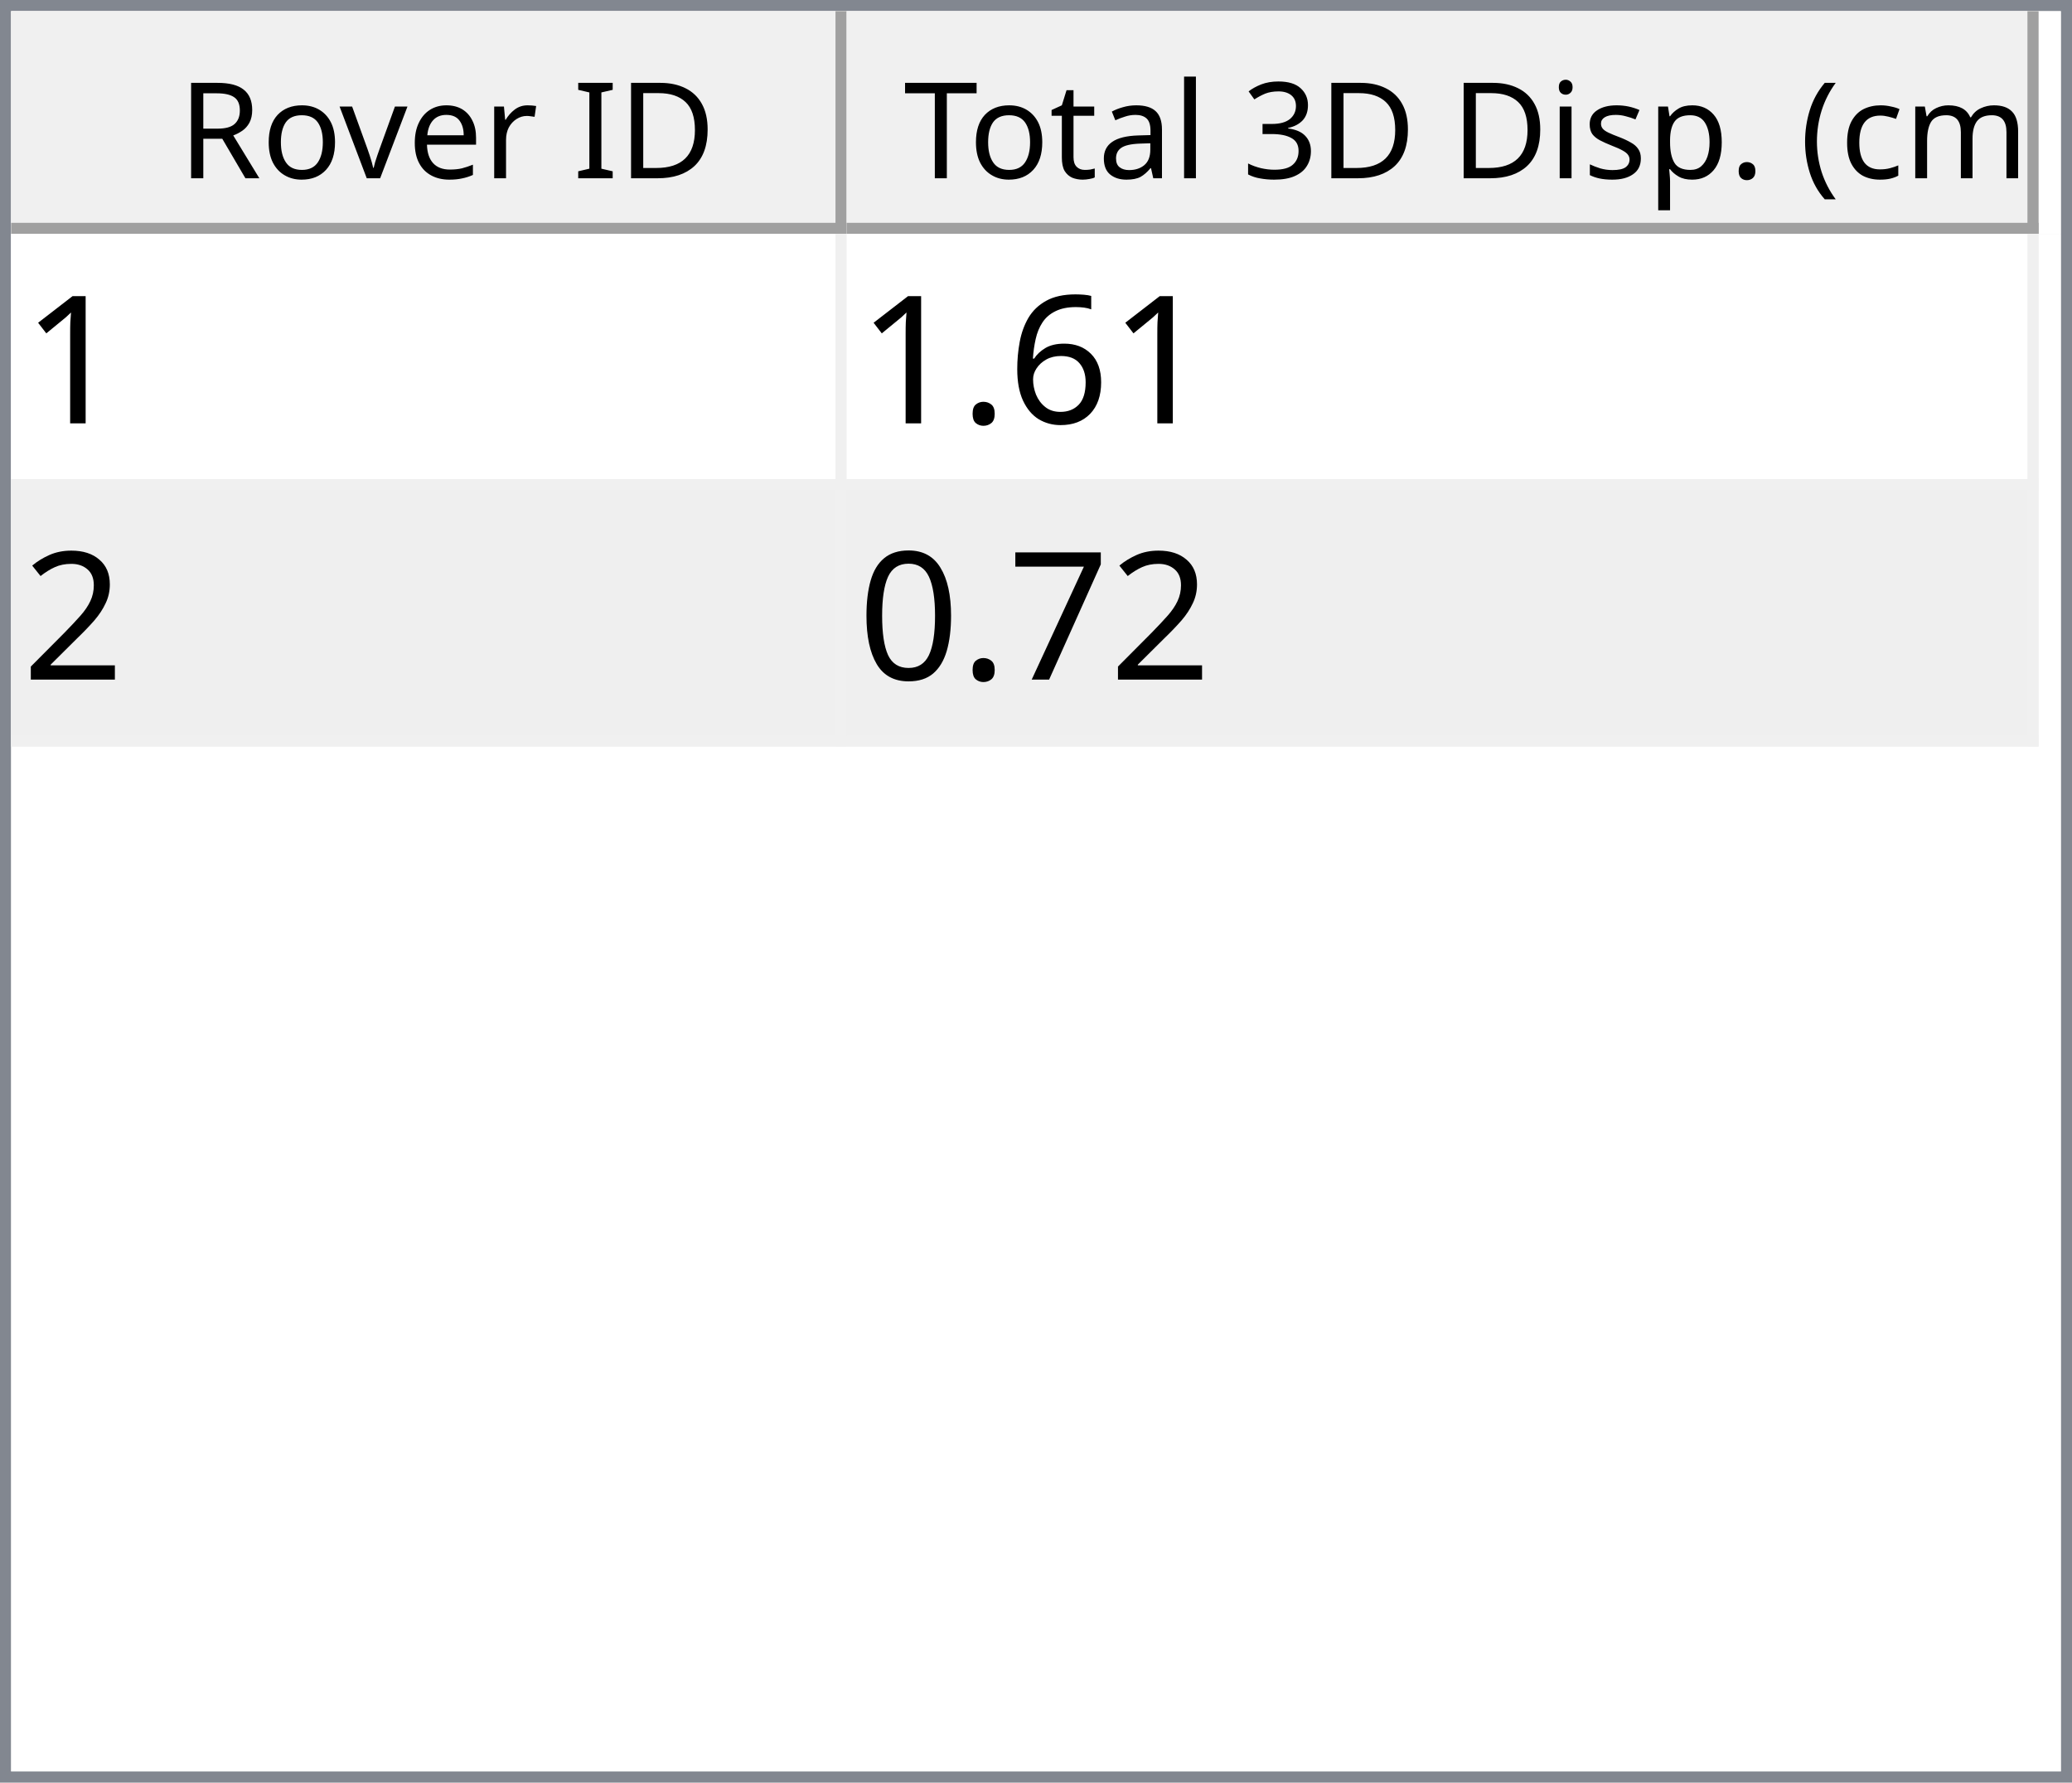
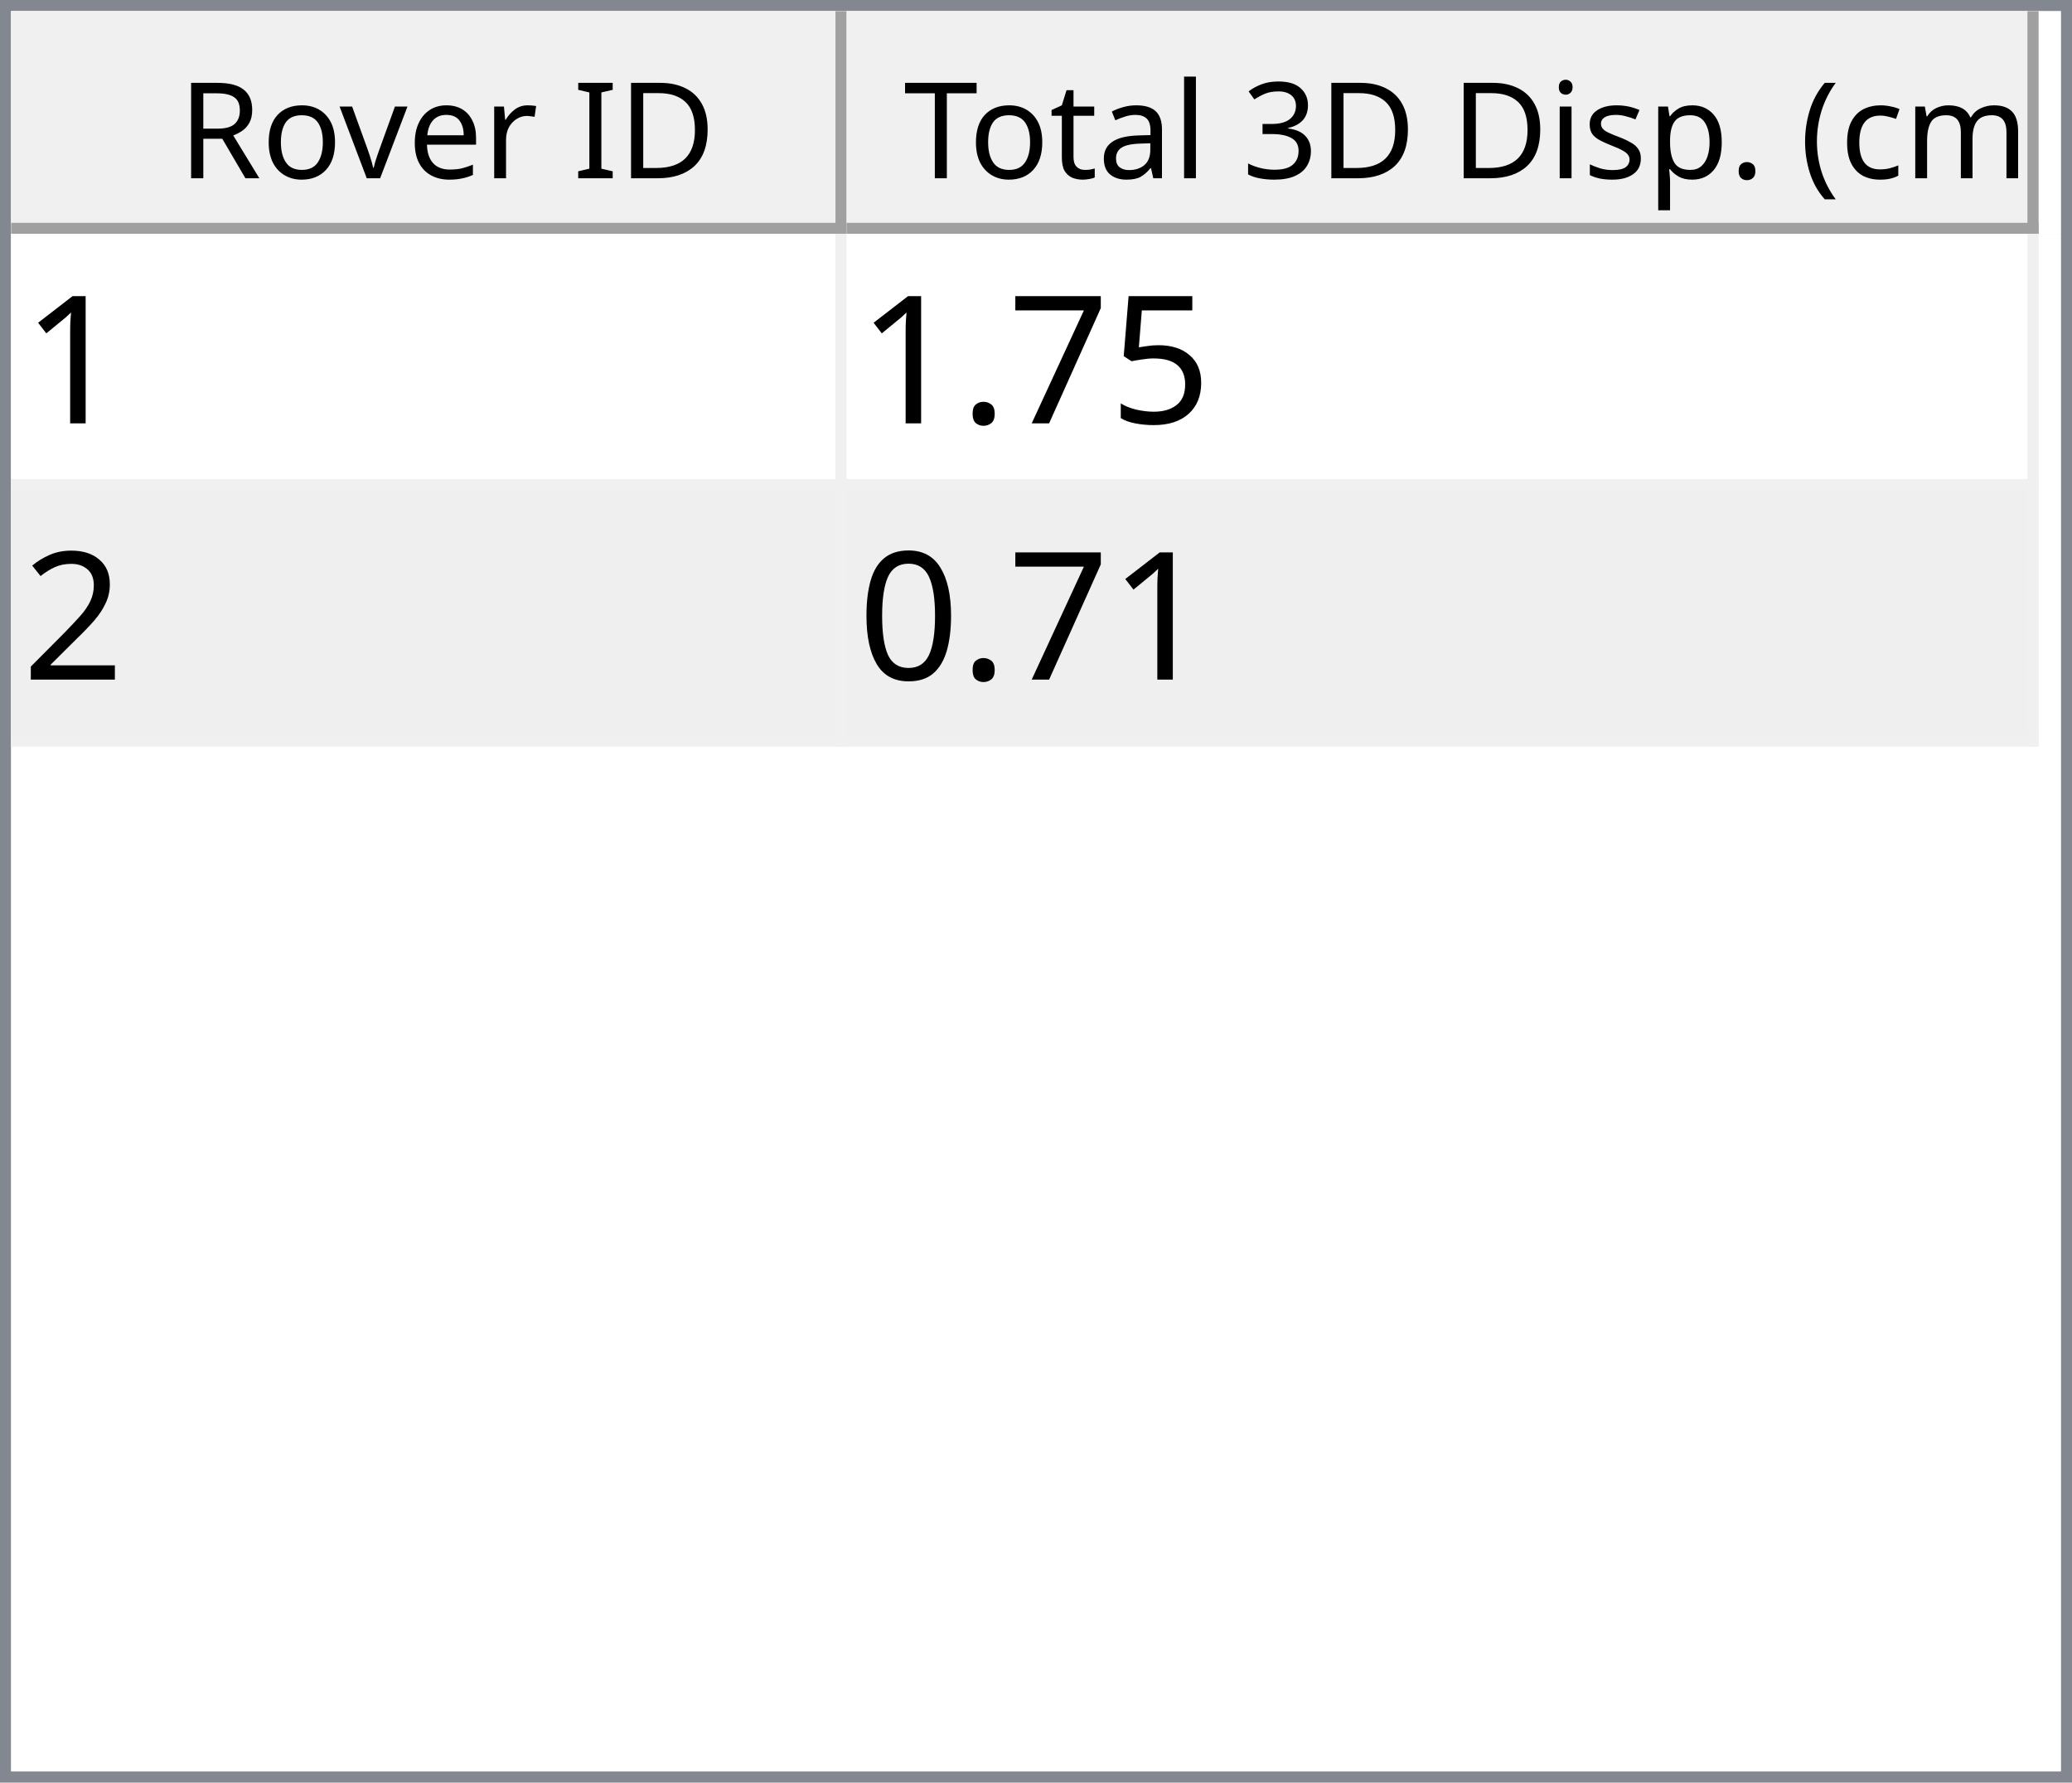
<svg xmlns="http://www.w3.org/2000/svg" style="fill-opacity:1; color-rendering:auto; color-interpolation:auto; text-rendering:auto; stroke:black; stroke-linecap:square; stroke-miterlimit:10; shape-rendering:auto; stroke-opacity:1; fill:black; stroke-dasharray:none; font-weight:normal; stroke-width:1; font-family:'Dialog'; font-style:normal; stroke-linejoin:miter; font-size:12px; stroke-dashoffset:0; image-rendering:auto;" width="186" height="160">
  <defs id="genericDefs" />
  <g>
    <defs id="defs1">
      <clipPath clipPathUnits="userSpaceOnUse" id="clipPath1">
        <path d="M0 0 L186 0 L186 160 L0 160 L0 0 Z" />
      </clipPath>
      <clipPath clipPathUnits="userSpaceOnUse" id="clipPath2">
        <path d="M0 0 L0 160 L186 160 L186 0 Z" />
      </clipPath>
      <clipPath clipPathUnits="userSpaceOnUse" id="clipPath3">
        <path d="M0 0 L0 20 L184 20 L184 0 Z" />
      </clipPath>
      <clipPath clipPathUnits="userSpaceOnUse" id="clipPath4">
        <path d="M0 0 L0 20 L75 20 L75 0 Z" />
      </clipPath>
      <clipPath clipPathUnits="userSpaceOnUse" id="clipPath5">
        <path d="M1 1 L1 19 L74 19 L74 1 Z" />
      </clipPath>
      <clipPath clipPathUnits="userSpaceOnUse" id="clipPath6">
        <path d="M0 0 L0 18 L73 18 L73 0 Z" />
      </clipPath>
      <clipPath clipPathUnits="userSpaceOnUse" id="clipPath7">
        <path d="M-0.5 -0.5 L-0.5 19.5 L74.5 19.5 L74.5 -0.5 Z" />
      </clipPath>
      <clipPath clipPathUnits="userSpaceOnUse" id="clipPath8">
        <path d="M0 0 L0 20 L107 20 L107 0 Z" />
      </clipPath>
      <clipPath clipPathUnits="userSpaceOnUse" id="clipPath9">
        <path d="M1 1 L1 19 L106 19 L106 1 Z" />
      </clipPath>
      <clipPath clipPathUnits="userSpaceOnUse" id="clipPath10">
        <path d="M0 0 L0 18 L105 18 L105 0 Z" />
      </clipPath>
      <clipPath clipPathUnits="userSpaceOnUse" id="clipPath11">
        <path d="M-0.5 -0.5 L-0.5 19.5 L106.5 19.5 L106.5 -0.5 Z" />
      </clipPath>
      <clipPath clipPathUnits="userSpaceOnUse" id="clipPath12">
        <path d="M0 0 L0 138 L184 138 L184 0 Z" />
      </clipPath>
      <clipPath clipPathUnits="userSpaceOnUse" id="clipPath13">
        <path d="M0 0 L0 46 L182 46 L182 0 Z" />
      </clipPath>
      <clipPath clipPathUnits="userSpaceOnUse" id="clipPath14">
        <path d="M-0.5 -0.5 L-0.5 45.5 L181.5 45.5 L181.5 -0.5 Z" />
      </clipPath>
      <clipPath clipPathUnits="userSpaceOnUse" id="clipPath15">
        <path d="M0 0 L0 22 L74 22 L74 0 Z" />
      </clipPath>
      <clipPath clipPathUnits="userSpaceOnUse" id="clipPath16">
        <path d="M0 0 L0 22 L106 22 L106 0 Z" />
      </clipPath>
      <font horiz-adv-x="64.551" id="font1">
        <font-face ascent="107.91" descent="25.098" units-per-em="100" style="font-style:normal; font-family:Segoe UI; font-weight:normal;" />
        <missing-glyph horiz-adv-x="64.551" d="M8.109 0 L8.109 68.266 L56.453 68.266 L56.453 0 L8.109 0 ZM15.328 7.234 L49.219 7.234 L49.219 61.031 L15.328 61.031 L15.328 7.234 Z" />
        <glyph unicode="D" horiz-adv-x="70.117" d="M9.188 0 L9.188 70.016 L28.516 70.016 Q65.531 70.016 65.531 35.891 Q65.531 19.672 55.25 9.836 Q44.969 0 27.734 0 L9.188 0 ZM17.391 62.594 L17.391 7.422 L27.828 7.422 Q41.609 7.422 49.273 14.797 Q56.938 22.172 56.938 35.688 Q56.938 62.594 28.328 62.594 L17.391 62.594 Z" />
        <glyph unicode="I" horiz-adv-x="26.611" d="M17.391 0 L9.188 0 L9.188 70.016 L17.391 70.016 L17.391 0 Z" />
        <glyph unicode=" " horiz-adv-x="27.393" d="" />
        <glyph unicode="r" horiz-adv-x="34.766" d="M34.188 41.891 Q32.078 43.5 28.125 43.5 Q23 43.5 19.555 38.672 Q16.109 33.844 16.109 25.484 L16.109 0 L8.109 0 L8.109 50 L16.109 50 L16.109 39.703 L16.312 39.703 Q18.016 44.969 21.531 47.922 Q25.047 50.875 29.391 50.875 Q32.516 50.875 34.188 50.203 L34.188 41.891 Z" />
        <glyph unicode="e" horiz-adv-x="52.295" d="M48.297 23 L12.984 23 Q13.188 14.656 17.484 10.109 Q21.781 5.562 29.297 5.562 Q37.75 5.562 44.828 11.141 L44.828 3.609 Q38.234 -1.172 27.391 -1.172 Q16.797 -1.172 10.742 5.641 Q4.688 12.453 4.688 24.812 Q4.688 36.469 11.305 43.82 Q17.922 51.172 27.734 51.172 Q37.547 51.172 42.922 44.828 Q48.297 38.484 48.297 27.203 L48.297 23 ZM40.094 29.781 Q40.047 36.719 36.75 40.578 Q33.453 44.438 27.594 44.438 Q21.922 44.438 17.969 40.383 Q14.016 36.328 13.094 29.781 L40.094 29.781 Z" />
        <glyph unicode="v" horiz-adv-x="47.9" d="M47.406 50 L27.484 0 L19.625 0 L0.688 50 L9.469 50 L22.172 13.672 Q23.578 9.672 23.922 6.688 L24.125 6.688 Q24.609 10.453 25.688 13.484 L38.969 50 L47.406 50 Z" />
        <glyph unicode="o" horiz-adv-x="58.594" d="M29 -1.172 Q17.922 -1.172 11.305 5.836 Q4.688 12.844 4.688 24.422 Q4.688 37.016 11.57 44.094 Q18.453 51.172 30.172 51.172 Q41.359 51.172 47.633 44.289 Q53.906 37.406 53.906 25.203 Q53.906 13.234 47.141 6.031 Q40.375 -1.172 29 -1.172 ZM29.594 44.438 Q21.875 44.438 17.383 39.188 Q12.891 33.938 12.891 24.703 Q12.891 15.828 17.43 10.695 Q21.969 5.562 29.594 5.562 Q37.359 5.562 41.531 10.594 Q45.703 15.625 45.703 24.906 Q45.703 34.281 41.531 39.359 Q37.359 44.438 29.594 44.438 Z" />
        <glyph unicode="R" horiz-adv-x="59.814" d="M59.375 0 L49.609 0 L37.891 19.625 Q36.281 22.359 34.766 24.289 Q33.25 26.219 31.664 27.438 Q30.078 28.656 28.25 29.219 Q26.422 29.781 24.125 29.781 L17.391 29.781 L17.391 0 L9.188 0 L9.188 70.016 L30.078 70.016 Q34.672 70.016 38.555 68.867 Q42.438 67.719 45.289 65.375 Q48.141 63.031 49.758 59.547 Q51.375 56.062 51.375 51.375 Q51.375 47.703 50.273 44.656 Q49.172 41.609 47.148 39.211 Q45.125 36.812 42.266 35.133 Q39.406 33.453 35.844 32.516 L35.844 32.328 Q37.594 31.547 38.891 30.547 Q40.188 29.547 41.359 28.18 Q42.531 26.812 43.68 25.078 Q44.828 23.344 46.234 21.047 L59.375 0 ZM17.391 62.594 L17.391 37.203 L28.516 37.203 Q31.594 37.203 34.203 38.133 Q36.812 39.062 38.719 40.797 Q40.625 42.531 41.703 45.047 Q42.781 47.562 42.781 50.688 Q42.781 56.297 39.141 59.445 Q35.5 62.594 28.609 62.594 L17.391 62.594 Z" />
        <glyph unicode=")" horiz-adv-x="30.176" d="M8.297 -15.922 L1.172 -15.922 Q16.406 2.344 16.406 26.812 Q16.406 51.469 1.078 70.016 L8.297 70.016 Q23.531 52.156 23.531 26.703 Q23.531 1.375 8.297 -15.922 Z" />
        <glyph unicode="m" horiz-adv-x="86.133" d="M79.109 0 L71.094 0 L71.094 28.719 Q71.094 37.016 68.531 40.727 Q65.969 44.438 59.906 44.438 Q54.781 44.438 51.195 39.75 Q47.609 35.062 47.609 28.516 L47.609 0 L39.594 0 L39.594 29.688 Q39.594 44.438 28.219 44.438 Q22.953 44.438 19.531 40.016 Q16.109 35.594 16.109 28.516 L16.109 0 L8.109 0 L8.109 50 L16.109 50 L16.109 42.094 L16.312 42.094 Q21.625 51.172 31.844 51.172 Q36.969 51.172 40.773 48.312 Q44.578 45.453 46 40.828 Q51.562 51.172 62.594 51.172 Q79.109 51.172 79.109 30.812 L79.109 0 Z" />
        <glyph unicode="c" horiz-adv-x="46.191" d="M42.188 2.297 Q36.422 -1.172 28.516 -1.172 Q17.828 -1.172 11.258 5.789 Q4.688 12.75 4.688 23.828 Q4.688 36.188 11.766 43.68 Q18.844 51.172 30.672 51.172 Q37.25 51.172 42.281 48.734 L42.281 40.531 Q36.719 44.438 30.375 44.438 Q22.703 44.438 17.797 38.945 Q12.891 33.453 12.891 24.516 Q12.891 15.719 17.508 10.641 Q22.125 5.562 29.891 5.562 Q36.422 5.562 42.188 9.906 L42.188 2.297 Z" />
        <glyph unicode="(" horiz-adv-x="30.176" d="M29.109 -15.922 L21.969 -15.922 Q6.844 1.375 6.844 26.703 Q6.844 52.156 21.969 70.016 L29.203 70.016 Q13.875 51.469 13.875 26.812 Q13.875 2.344 29.109 -15.922 Z" />
        <glyph unicode="." horiz-adv-x="21.68" d="M10.891 -1.078 Q8.641 -1.078 7.055 0.539 Q5.469 2.156 5.469 4.391 Q5.469 6.641 7.055 8.273 Q8.641 9.906 10.891 9.906 Q13.188 9.906 14.797 8.273 Q16.406 6.641 16.406 4.391 Q16.406 2.156 14.797 0.539 Q13.188 -1.078 10.891 -1.078 Z" />
        <glyph unicode="p" horiz-adv-x="58.789" d="M16.312 7.234 L16.109 7.234 L16.109 -23 L8.109 -23 L8.109 50 L16.109 50 L16.109 41.219 L16.312 41.219 Q22.219 51.172 33.594 51.172 Q43.266 51.172 48.688 44.461 Q54.109 37.75 54.109 26.469 Q54.109 13.922 48 6.375 Q41.891 -1.172 31.297 -1.172 Q21.578 -1.172 16.312 7.234 ZM16.109 27.391 L16.109 20.406 Q16.109 14.203 20.141 9.883 Q24.172 5.562 30.375 5.562 Q37.641 5.562 41.773 11.133 Q45.906 16.703 45.906 26.609 Q45.906 34.969 42.047 39.703 Q38.188 44.438 31.594 44.438 Q24.609 44.438 20.359 39.578 Q16.109 34.719 16.109 27.391 Z" />
        <glyph unicode="s" horiz-adv-x="42.432" d="M5.078 1.812 L5.078 10.406 Q11.625 5.562 19.484 5.562 Q30.031 5.562 30.031 12.594 Q30.031 14.594 29.125 15.992 Q28.219 17.391 26.68 18.461 Q25.141 19.531 23.07 20.383 Q21 21.234 18.609 22.172 Q15.281 23.484 12.766 24.828 Q10.25 26.172 8.57 27.859 Q6.891 29.547 6.031 31.695 Q5.172 33.844 5.172 36.719 Q5.172 40.234 6.789 42.945 Q8.406 45.656 11.086 47.484 Q13.766 49.312 17.211 50.242 Q20.656 51.172 24.312 51.172 Q30.812 51.172 35.938 48.922 L35.938 40.828 Q30.422 44.438 23.25 44.438 Q21 44.438 19.195 43.922 Q17.391 43.406 16.094 42.477 Q14.797 41.547 14.086 40.258 Q13.375 38.969 13.375 37.406 Q13.375 35.453 14.086 34.133 Q14.797 32.812 16.164 31.789 Q17.531 30.766 19.484 29.938 Q21.438 29.109 23.922 28.125 Q27.25 26.859 29.883 25.516 Q32.516 24.172 34.375 22.484 Q36.234 20.797 37.234 18.602 Q38.234 16.406 38.234 13.375 Q38.234 9.672 36.602 6.938 Q34.969 4.203 32.234 2.398 Q29.5 0.594 25.93 -0.289 Q22.359 -1.172 18.453 -1.172 Q10.75 -1.172 5.078 1.812 Z" />
        <glyph unicode="i" horiz-adv-x="24.219" d="M12.203 62.703 Q10.062 62.703 8.547 64.164 Q7.031 65.625 7.031 67.875 Q7.031 70.125 8.547 71.609 Q10.062 73.094 12.203 73.094 Q14.406 73.094 15.945 71.609 Q17.484 70.125 17.484 67.875 Q17.484 65.719 15.945 64.211 Q14.406 62.703 12.203 62.703 ZM16.109 0 L8.109 0 L8.109 50 L16.109 50 L16.109 0 Z" />
        <glyph unicode="3" horiz-adv-x="53.906" d="M46.531 19.828 Q46.531 15.094 44.75 11.211 Q42.969 7.328 39.719 4.57 Q36.469 1.812 31.93 0.297 Q27.391 -1.219 21.922 -1.219 Q11.922 -1.219 6 2.594 L6 11.188 Q13.094 5.609 22.219 5.609 Q25.875 5.609 28.828 6.539 Q31.781 7.469 33.906 9.227 Q36.031 10.984 37.18 13.477 Q38.328 15.969 38.328 19.094 Q38.328 32.812 18.797 32.812 L12.984 32.812 L12.984 39.594 L18.5 39.594 Q35.797 39.594 35.797 52.484 Q35.797 64.406 22.609 64.406 Q15.188 64.406 8.688 59.422 L8.688 67.188 Q15.375 71.188 24.609 71.188 Q29 71.188 32.57 69.969 Q36.141 68.75 38.68 66.555 Q41.219 64.359 42.609 61.281 Q44 58.203 44 54.5 Q44 40.672 30.031 36.719 L30.031 36.531 Q33.594 36.141 36.625 34.797 Q39.656 33.453 41.852 31.305 Q44.047 29.156 45.289 26.25 Q46.531 23.344 46.531 19.828 Z" />
        <glyph unicode="l" horiz-adv-x="24.219" d="M16.109 0 L8.109 0 L8.109 74.031 L16.109 74.031 L16.109 0 Z" />
        <glyph unicode="a" horiz-adv-x="50.879" d="M43.891 0 L35.891 0 L35.891 7.812 L35.688 7.812 Q30.469 -1.172 20.312 -1.172 Q12.844 -1.172 8.617 2.781 Q4.391 6.734 4.391 13.281 Q4.391 27.297 20.906 29.594 L35.891 31.688 Q35.891 44.438 25.594 44.438 Q16.547 44.438 9.281 38.281 L9.281 46.484 Q16.656 51.172 26.266 51.172 Q43.891 51.172 43.891 32.516 L43.891 0 ZM35.891 25.297 L23.828 23.641 Q18.266 22.859 15.43 20.875 Q12.594 18.891 12.594 13.875 Q12.594 10.203 15.211 7.883 Q17.828 5.562 22.172 5.562 Q28.125 5.562 32.008 9.742 Q35.891 13.922 35.891 20.312 L35.891 25.297 Z" />
        <glyph unicode="t" horiz-adv-x="33.887" d="M31.297 0.484 Q28.469 -1.078 23.828 -1.078 Q10.688 -1.078 10.688 13.578 L10.688 43.172 L2.094 43.172 L2.094 50 L10.688 50 L10.688 62.203 L18.703 64.797 L18.703 50 L31.297 50 L31.297 43.172 L18.703 43.172 L18.703 14.984 Q18.703 9.969 20.414 7.82 Q22.125 5.672 26.078 5.672 Q29.109 5.672 31.297 7.328 L31.297 0.484 Z" />
        <glyph unicode="T" horiz-adv-x="52.393" d="M50.594 62.594 L30.375 62.594 L30.375 0 L22.172 0 L22.172 62.594 L2 62.594 L2 70.016 L50.594 70.016 L50.594 62.594 Z" />
      </font>
      <font horiz-adv-x="75.0" id="font2">
        <font-face ascent="100.537" descent="21.973" units-per-em="100" style="font-style:normal; font-family:sans-serif; font-weight:normal;" />
        <missing-glyph horiz-adv-x="75.0" d="M12.5 0 L12.5 62.5 L62.5 62.5 L62.5 0 L12.5 0 ZM14.062 1.562 L60.938 1.562 L60.938 60.938 L14.062 60.938 L14.062 1.562 Z" />
        <glyph unicode="1" horiz-adv-x="55.615" d="M37.25 0 L28.469 0 L28.469 56 Q25.297 52.984 20.141 49.953 Q14.984 46.922 10.891 45.406 L10.891 53.906 Q18.266 57.375 23.781 62.305 Q29.297 67.234 31.594 71.875 L37.25 71.875 L37.25 0 Z" />
-         <glyph unicode="6" horiz-adv-x="55.615" d="M49.75 54.047 L41.016 53.375 Q39.844 58.547 37.703 60.891 Q34.125 64.656 28.906 64.656 Q24.703 64.656 21.531 62.312 Q17.391 59.281 14.992 53.469 Q12.594 47.656 12.5 36.922 Q15.672 41.75 20.266 44.094 Q24.859 46.438 29.891 46.438 Q38.672 46.438 44.852 39.969 Q51.031 33.5 51.031 23.25 Q51.031 16.5 48.125 10.719 Q45.219 4.938 40.141 1.859 Q35.062 -1.219 28.609 -1.219 Q17.625 -1.219 10.695 6.859 Q3.766 14.938 3.766 33.5 Q3.766 54.25 11.422 63.672 Q18.109 71.875 29.438 71.875 Q37.891 71.875 43.289 67.141 Q48.688 62.406 49.75 54.047 ZM13.875 23.188 Q13.875 18.656 15.797 14.508 Q17.719 10.359 21.188 8.18 Q24.656 6 28.469 6 Q34.031 6 38.039 10.492 Q42.047 14.984 42.047 22.703 Q42.047 30.125 38.086 34.398 Q34.125 38.672 28.125 38.672 Q22.172 38.672 18.023 34.398 Q13.875 30.125 13.875 23.188 Z" />
+         <glyph unicode="5" horiz-adv-x="55.615" d="M4.156 18.75 L13.375 19.531 Q14.406 12.797 18.141 9.398 Q21.875 6 27.156 6 Q33.5 6 37.891 10.789 Q42.281 15.578 42.281 23.484 Q42.281 31 38.062 35.352 Q33.844 39.703 27 39.703 Q22.75 39.703 19.336 37.773 Q15.922 35.844 13.969 32.766 L5.719 33.844 L12.641 70.609 L48.25 70.609 L48.25 62.203 L19.672 62.203 L15.828 42.969 Q22.266 47.469 29.344 47.469 Q38.719 47.469 45.164 40.969 Q51.609 34.469 51.609 24.266 Q51.609 14.547 45.953 7.469 Q39.062 -1.219 27.156 -1.219 Q17.391 -1.219 11.211 4.25 Q5.031 9.719 4.156 18.75 Z" />
+         <glyph unicode="7" horiz-adv-x="55.615" d="M4.734 62.203 L4.734 70.656 L51.078 70.656 L51.078 63.812 Q44.234 56.547 37.523 44.484 Q30.812 32.422 27.156 19.672 Q24.516 10.688 23.781 0 L14.75 0 Q14.891 8.453 18.062 20.414 Q21.234 32.375 27.172 43.484 Q33.109 54.594 39.797 62.203 L4.734 62.203 Z" />
        <glyph unicode="." horiz-adv-x="27.783" d="M9.078 0 L9.078 10.016 L19.094 10.016 L19.094 0 L9.078 0 Z" />
        <glyph unicode="2" horiz-adv-x="55.615" d="M50.344 8.453 L50.344 0 L3.031 0 Q2.938 3.172 4.047 6.109 Q5.859 10.938 9.836 15.625 Q13.812 20.312 21.344 26.469 Q33.016 36.031 37.117 41.625 Q41.219 47.219 41.219 52.203 Q41.219 57.422 37.477 61.008 Q33.734 64.594 27.734 64.594 Q21.391 64.594 17.578 60.789 Q13.766 56.984 13.719 50.25 L4.688 51.172 Q5.609 61.281 11.664 66.578 Q17.719 71.875 27.938 71.875 Q38.234 71.875 44.242 66.164 Q50.25 60.453 50.25 52 Q50.25 47.703 48.492 43.555 Q46.734 39.406 42.656 34.812 Q38.578 30.219 29.109 22.219 Q21.188 15.578 18.945 13.211 Q16.703 10.844 15.234 8.453 L50.344 8.453 Z" />
-         <glyph unicode="7" horiz-adv-x="55.615" d="M4.734 62.203 L4.734 70.656 L51.078 70.656 L51.078 63.812 Q44.234 56.547 37.523 44.484 Q30.812 32.422 27.156 19.672 Q24.516 10.688 23.781 0 L14.75 0 Q14.891 8.453 18.062 20.414 Q21.234 32.375 27.172 43.484 Q33.109 54.594 39.797 62.203 L4.734 62.203 Z" />
        <glyph unicode="0" horiz-adv-x="55.615" d="M4.156 35.297 Q4.156 48 6.766 55.742 Q9.375 63.484 14.523 67.68 Q19.672 71.875 27.484 71.875 Q33.25 71.875 37.594 69.555 Q41.938 67.234 44.773 62.867 Q47.609 58.5 49.219 52.227 Q50.828 45.953 50.828 35.297 Q50.828 22.703 48.242 14.969 Q45.656 7.234 40.508 3.008 Q35.359 -1.219 27.484 -1.219 Q17.141 -1.219 11.234 6.203 Q4.156 15.141 4.156 35.297 ZM13.188 35.297 Q13.188 17.672 17.312 11.836 Q21.438 6 27.484 6 Q33.547 6 37.672 11.859 Q41.797 17.719 41.797 35.297 Q41.797 52.984 37.672 58.789 Q33.547 64.594 27.391 64.594 Q21.344 64.594 17.719 59.469 Q13.188 52.938 13.188 35.297 Z" />
      </font>
    </defs>
    <g style="fill:white; stroke:white;">
      <rect x="0" y="0" width="186" style="clip-path:url(#clipPath1); stroke:none;" height="160" />
    </g>
    <g style="fill:white; text-rendering:optimizeSpeed; color-rendering:optimizeSpeed; image-rendering:optimizeSpeed; shape-rendering:crispEdges; stroke:white; color-interpolation:sRGB;">
      <rect x="0" width="186" height="160" y="0" style="stroke:none;" />
      <path style="stroke:none;" d="M0 160 L186 160 L186 0 L0 0 Z" />
    </g>
    <g style="fill:rgb(240,240,240); font-family:'Segoe UI'; stroke:rgb(240,240,240);">
      <rect x="0" y="0" width="186" style="clip-path:url(#clipPath2); stroke:none;" height="160" />
    </g>
    <g style="fill:rgb(130,135,144); font-family:'Segoe UI'; stroke:rgb(130,135,144);">
      <path d="M0 0 L186 0 L186 160 L0 160 L0 0 ZM1 1 L185 1 L185 159 L1 159 L1 1 Z" style="fill-rule:evenodd; clip-path:url(#clipPath2); stroke:none;" />
    </g>
    <g style="fill:white; font-family:'Segoe UI'; stroke:white;" transform="translate(1,1)">
      <rect x="0" y="0" width="184" style="clip-path:url(#clipPath3); stroke:none;" height="20" />
    </g>
    <g style="fill:rgb(240,240,240); font-family:'Segoe UI'; stroke:rgb(240,240,240);" transform="translate(1,1)">
      <rect x="0" y="0" width="75" style="clip-path:url(#clipPath4); stroke:none;" height="20" />
    </g>
    <g style="font-family:'Segoe UI';" transform="translate(2,2)">
      <text x="14" xml:space="preserve" y="14" style="clip-path:url(#clipPath6); stroke:none;">Rover ID</text>
    </g>
    <g style="fill:rgb(160,160,160); font-family:'Segoe UI'; stroke:rgb(160,160,160); stroke-linejoin:bevel;" transform="translate(1.5,1.5)">
      <line x1="74" x2="74" y1="0" style="fill:none; clip-path:url(#clipPath7);" y2="19" />
    </g>
    <g style="fill:rgb(160,160,160); font-family:'Segoe UI'; stroke:rgb(160,160,160); stroke-linejoin:bevel;" transform="matrix(1,0,0,1,1,1) translate(0.5,0.5)">
      <line x1="0" x2="74" y1="19" style="fill:none; clip-path:url(#clipPath7);" y2="19" />
    </g>
    <g style="fill:rgb(240,240,240); font-family:'Segoe UI'; stroke:rgb(240,240,240);" transform="translate(76,1)">
      <rect x="0" y="0" width="107" style="clip-path:url(#clipPath8); stroke:none;" height="20" />
    </g>
    <g style="font-family:'Segoe UI';" transform="translate(77,2)">
      <text x="1" xml:space="preserve" y="14" style="clip-path:url(#clipPath10); stroke:none;"> Total 3D Disp. (cm)</text>
    </g>
    <g style="fill:rgb(160,160,160); font-family:'Segoe UI'; stroke:rgb(160,160,160); stroke-linejoin:bevel;" transform="translate(76.5,1.5)">
      <line x1="106" x2="106" y1="0" style="fill:none; clip-path:url(#clipPath11);" y2="19" />
    </g>
    <g style="fill:rgb(160,160,160); font-family:'Segoe UI'; stroke:rgb(160,160,160); stroke-linejoin:bevel;" transform="matrix(1,0,0,1,76,1) translate(0.5,0.5)">
      <line x1="0" x2="106" y1="19" style="fill:none; clip-path:url(#clipPath11);" y2="19" />
    </g>
    <g style="fill:white; font-family:'Segoe UI'; stroke:white;" transform="translate(1,21)">
      <rect x="0" y="0" width="184" style="clip-path:url(#clipPath12); stroke:none;" height="138" />
    </g>
    <g style="fill:rgb(240,240,240); font-size:16px; font-family:sans-serif; stroke:rgb(240,240,240);" transform="translate(1,21)">
      <rect x="0" y="0" width="182" style="clip-path:url(#clipPath13); stroke:none;" height="46" />
      <line transform="translate(0.5,0.5)" x1="0" x2="181" y1="22" style="clip-path:url(#clipPath14); fill:none; stroke-linejoin:bevel;" y2="22" />
    </g>
    <g transform="matrix(1,0,0,1,1,21) translate(0.5,0.5)" style="fill:rgb(240,240,240); font-size:16px; font-family:sans-serif; stroke:rgb(240,240,240); stroke-linejoin:bevel;">
      <line x1="0" x2="181" y1="45" style="fill:none; clip-path:url(#clipPath14);" y2="45" />
    </g>
    <g transform="matrix(1,0,0,1,1,21) translate(0.5,0.5)" style="fill:rgb(240,240,240); font-size:16px; font-family:sans-serif; stroke:rgb(240,240,240); stroke-linejoin:bevel;">
      <line x1="74" x2="74" y1="0" style="fill:none; clip-path:url(#clipPath14);" y2="45" />
    </g>
    <g transform="matrix(1,0,0,1,1,21) translate(0.5,0.5)" style="fill:rgb(240,240,240); font-size:16px; font-family:sans-serif; stroke:rgb(240,240,240); stroke-linejoin:bevel;">
      <line x1="181" x2="181" y1="0" style="fill:none; clip-path:url(#clipPath14);" y2="45" />
    </g>
    <g style="fill:white; font-size:16px; font-family:sans-serif; stroke:white;" transform="matrix(1,0,0,1,1,21)">
      <rect x="0" y="0" width="74" style="clip-path:url(#clipPath15); stroke:none;" height="22" />
      <text x="1" y="17" style="fill:black; clip-path:url(#clipPath15); stroke:none;" xml:space="preserve">1</text>
    </g>
    <g style="fill:white; font-size:16px; font-family:sans-serif; stroke:white;" transform="matrix(1,0,0,1,1,21) translate(75,0)">
      <rect x="0" y="0" width="106" style="clip-path:url(#clipPath16); stroke:none;" height="22" />
-       <text x="1" y="17" style="fill:black; clip-path:url(#clipPath16); stroke:none;" xml:space="preserve">1.61</text>
+       <text x="1" y="17" style="fill:black; clip-path:url(#clipPath16); stroke:none;" xml:space="preserve">1.75</text>
    </g>
    <g style="fill:rgb(239,239,239); font-size:16px; font-family:sans-serif; stroke:rgb(239,239,239);" transform="matrix(1,0,0,1,1,21) translate(0,23)">
      <rect x="0" y="0" width="74" style="clip-path:url(#clipPath15); stroke:none;" height="22" />
      <text x="1" y="17" style="fill:black; clip-path:url(#clipPath15); stroke:none;" xml:space="preserve">2</text>
    </g>
    <g style="fill:rgb(239,239,239); font-size:16px; font-family:sans-serif; stroke:rgb(239,239,239);" transform="matrix(1,0,0,1,1,21) translate(75,23)">
      <rect x="0" y="0" width="106" style="clip-path:url(#clipPath16); stroke:none;" height="22" />
-       <text x="1" y="17" style="fill:black; clip-path:url(#clipPath16); stroke:none;" xml:space="preserve">0.72</text>
+       <text x="1" y="17" style="fill:black; clip-path:url(#clipPath16); stroke:none;" xml:space="preserve">0.71</text>
    </g>
  </g>
</svg>
